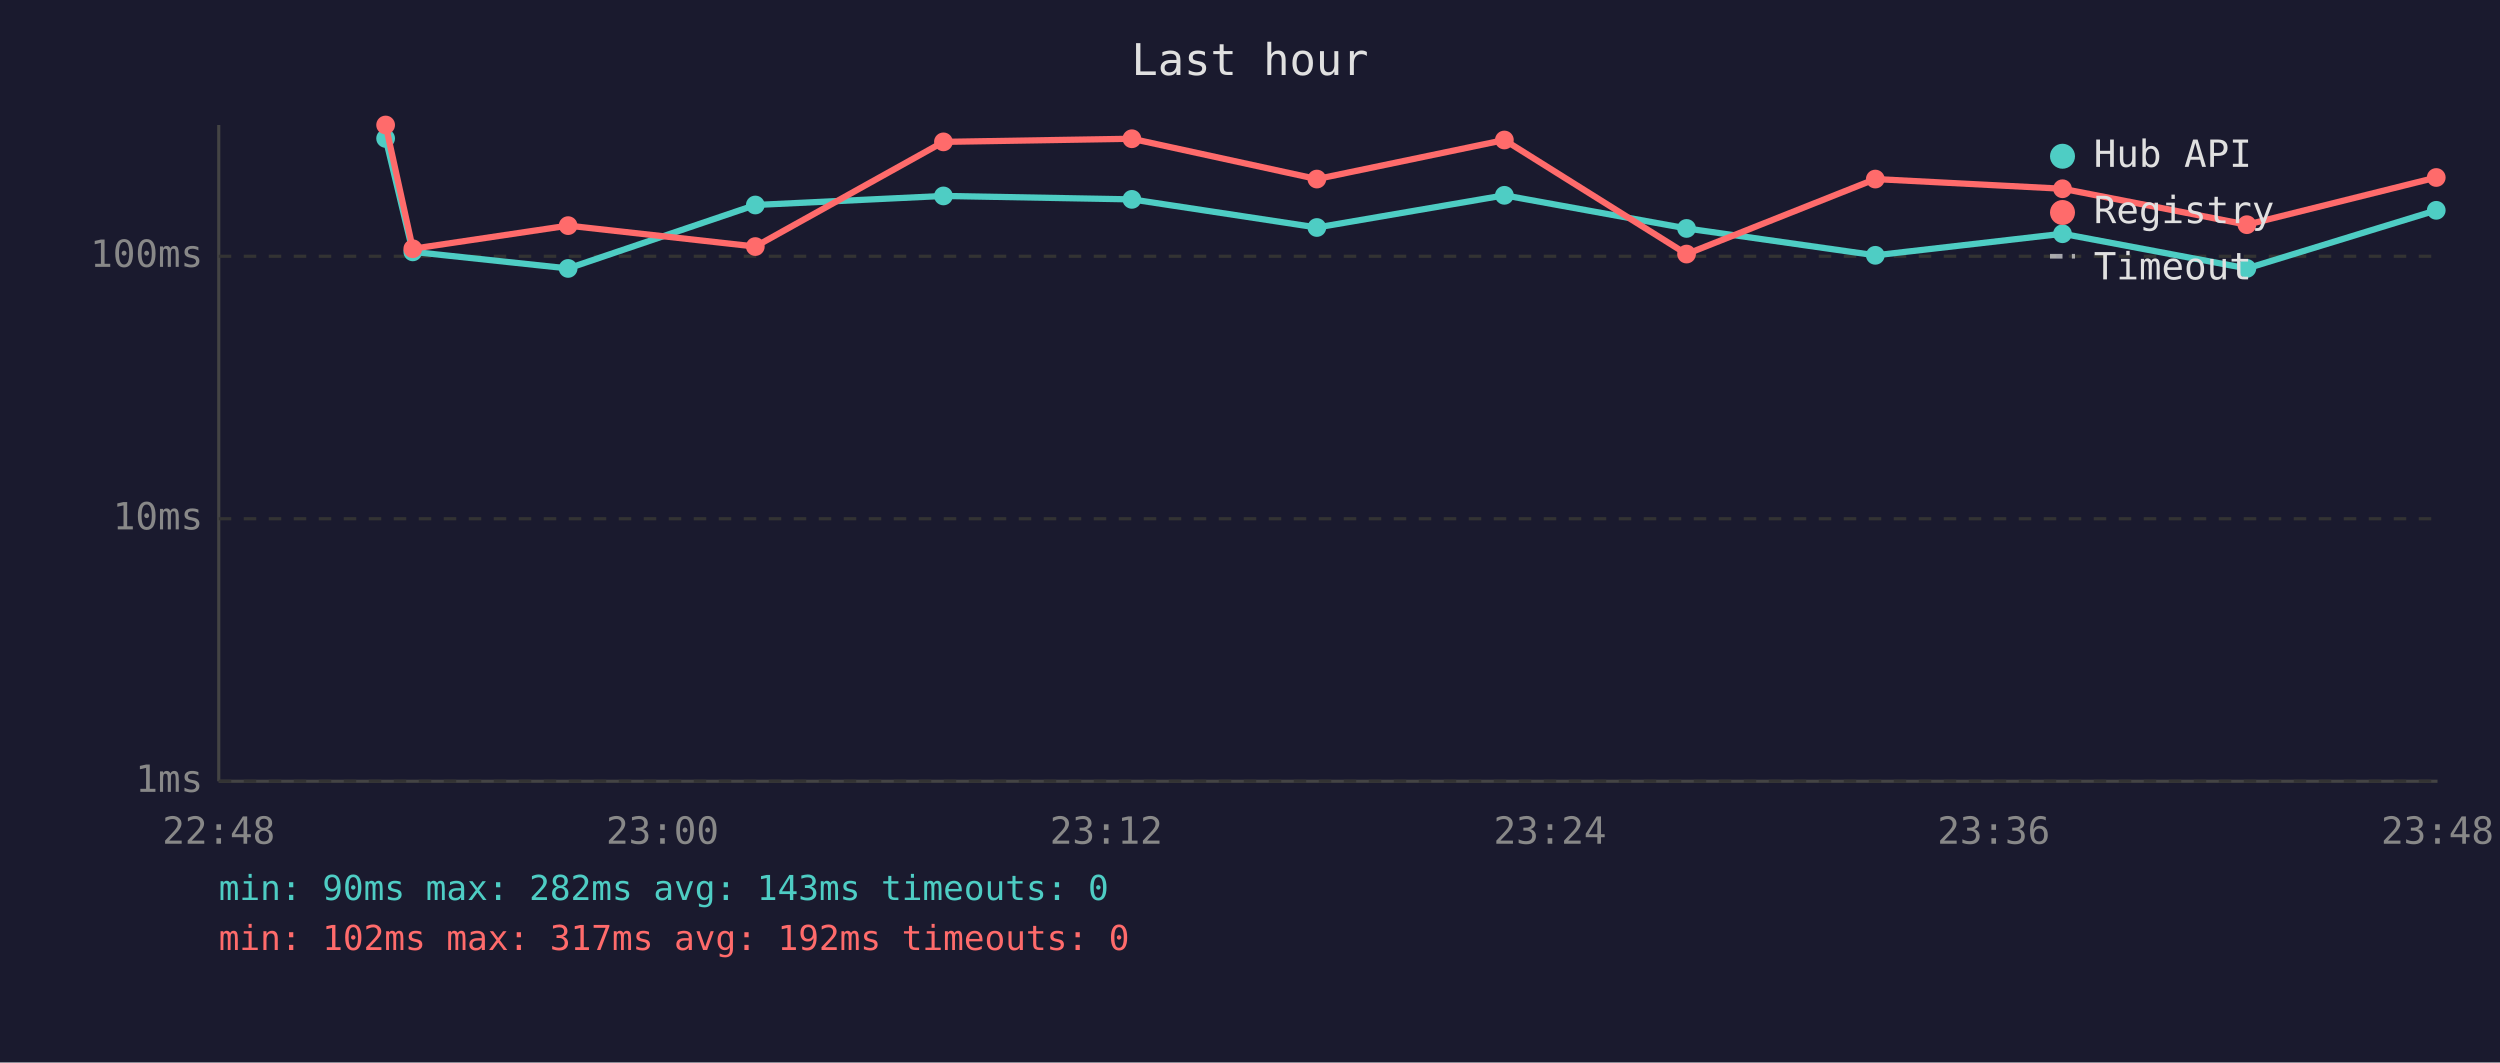
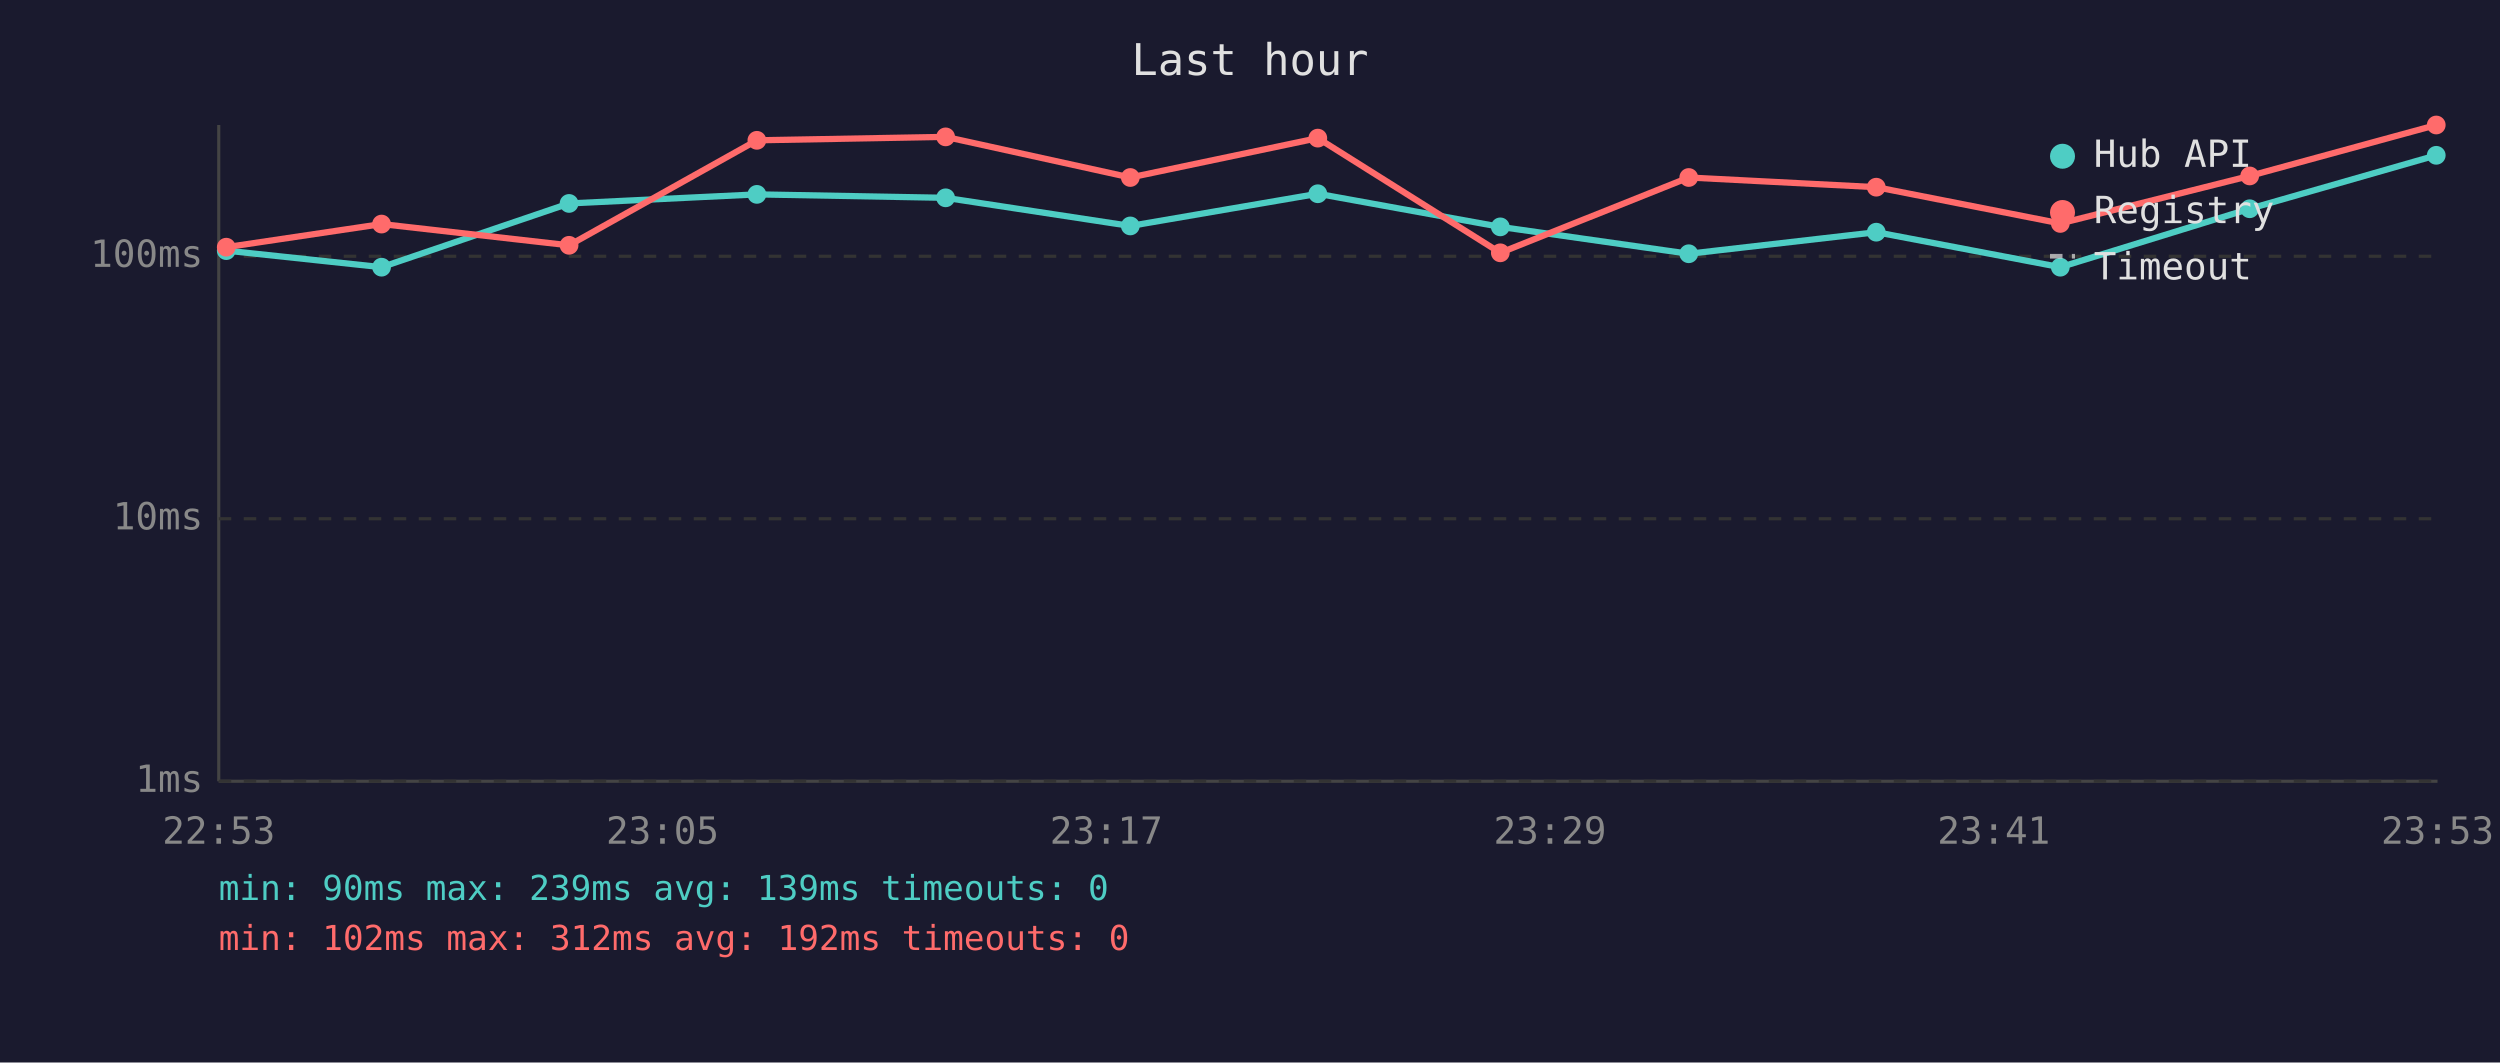
<svg xmlns="http://www.w3.org/2000/svg" viewBox="0 0 800 340" font-family="monospace" font-size="12">
  <rect width="800" height="340" fill="#1a1a2e" />
  <text x="400" y="24" fill="#e0e0e0" font-size="14" text-anchor="middle">Last hour</text>
  <line x1="70" y1="40" x2="70" y2="250" stroke="#444" stroke-width="1" />
  <line x1="70" y1="250" x2="780" y2="250" stroke="#444" stroke-width="1" />
  <line x1="70" y1="250" x2="780" y2="250" stroke="#333" stroke-width="1" stroke-dasharray="4" />
  <text x="65" y="250" fill="#888" text-anchor="end" dominant-baseline="middle">1ms</text>
  <line x1="70" y1="166" x2="780" y2="166" stroke="#333" stroke-width="1" stroke-dasharray="4" />
  <text x="65" y="166" fill="#888" text-anchor="end" dominant-baseline="middle">10ms</text>
  <line x1="70" y1="82" x2="780" y2="82" stroke="#333" stroke-width="1" stroke-dasharray="4" />
  <text x="65" y="82" fill="#888" text-anchor="end" dominant-baseline="middle">100ms</text>
-   <text x="70" y="270" fill="#888" text-anchor="middle">22:48</text>
-   <text x="212" y="270" fill="#888" text-anchor="middle">23:00</text>
-   <text x="354" y="270" fill="#888" text-anchor="middle">23:12</text>
-   <text x="496" y="270" fill="#888" text-anchor="middle">23:24</text>
-   <text x="638" y="270" fill="#888" text-anchor="middle">23:36</text>
-   <text x="780" y="270" fill="#888" text-anchor="middle">23:48</text>
-   <polyline points="123.4,44.3 132.1,80.6 181.8,85.9 241.7,65.6 301.9,62.7 362.2,63.8 421.4,72.8 481.4,62.5 539.7,73.1 600.1,81.7 660.0,74.8 719.0,85.9 779.6,67.3" fill="none" stroke="#4ecdc4" stroke-width="2" opacity="1" />
-   <circle cx="123.4" cy="44.3" r="3" fill="#4ecdc4" />
-   <circle cx="132.1" cy="80.6" r="3" fill="#4ecdc4" />
-   <circle cx="181.8" cy="85.9" r="3" fill="#4ecdc4" />
-   <circle cx="241.7" cy="65.6" r="3" fill="#4ecdc4" />
-   <circle cx="301.9" cy="62.7" r="3" fill="#4ecdc4" />
-   <circle cx="362.2" cy="63.8" r="3" fill="#4ecdc4" />
-   <circle cx="421.4" cy="72.8" r="3" fill="#4ecdc4" />
-   <circle cx="481.4" cy="62.5" r="3" fill="#4ecdc4" />
-   <circle cx="539.7" cy="73.1" r="3" fill="#4ecdc4" />
-   <circle cx="600.1" cy="81.7" r="3" fill="#4ecdc4" />
-   <circle cx="660.0" cy="74.8" r="3" fill="#4ecdc4" />
-   <circle cx="719.0" cy="85.9" r="3" fill="#4ecdc4" />
-   <circle cx="779.6" cy="67.3" r="3" fill="#4ecdc4" />
-   <polyline points="123.4,40.0 132.1,79.6 181.8,72.2 241.7,78.9 301.9,45.4 362.2,44.4 421.4,57.3 481.4,44.8 539.7,81.3 600.1,57.3 660.0,60.4 719.0,71.9 779.6,56.8" fill="none" stroke="#ff6b6b" stroke-width="2" opacity="1" />
-   <circle cx="123.4" cy="40.0" r="3" fill="#ff6b6b" />
-   <circle cx="132.1" cy="79.6" r="3" fill="#ff6b6b" />
-   <circle cx="181.8" cy="72.2" r="3" fill="#ff6b6b" />
-   <circle cx="241.7" cy="78.9" r="3" fill="#ff6b6b" />
-   <circle cx="301.9" cy="45.4" r="3" fill="#ff6b6b" />
-   <circle cx="362.2" cy="44.4" r="3" fill="#ff6b6b" />
-   <circle cx="421.4" cy="57.3" r="3" fill="#ff6b6b" />
-   <circle cx="481.4" cy="44.8" r="3" fill="#ff6b6b" />
-   <circle cx="539.7" cy="81.3" r="3" fill="#ff6b6b" />
-   <circle cx="600.1" cy="57.3" r="3" fill="#ff6b6b" />
-   <circle cx="660.0" cy="60.4" r="3" fill="#ff6b6b" />
-   <circle cx="719.0" cy="71.9" r="3" fill="#ff6b6b" />
-   <circle cx="779.6" cy="56.8" r="3" fill="#ff6b6b" />
+   <text x="70" y="270" fill="#888" text-anchor="middle">22:53</text>
+   <text x="212" y="270" fill="#888" text-anchor="middle">23:05</text>
+   <text x="354" y="270" fill="#888" text-anchor="middle">23:17</text>
+   <text x="496" y="270" fill="#888" text-anchor="middle">23:29</text>
+   <text x="638" y="270" fill="#888" text-anchor="middle">23:41</text>
+   <text x="780" y="270" fill="#888" text-anchor="middle">23:53</text>
+   <polyline points="72.4,80.2 122.1,85.5 182.1,65.1 242.2,62.2 302.6,63.3 361.7,72.3 421.7,62.0 480.1,72.6 540.4,81.2 600.4,74.3 659.3,85.5 719.9,66.8 779.6,49.7" fill="none" stroke="#4ecdc4" stroke-width="2" opacity="1" />
+   <circle cx="72.4" cy="80.2" r="3" fill="#4ecdc4" />
+   <circle cx="122.1" cy="85.5" r="3" fill="#4ecdc4" />
+   <circle cx="182.1" cy="65.1" r="3" fill="#4ecdc4" />
+   <circle cx="242.2" cy="62.2" r="3" fill="#4ecdc4" />
+   <circle cx="302.6" cy="63.3" r="3" fill="#4ecdc4" />
+   <circle cx="361.7" cy="72.3" r="3" fill="#4ecdc4" />
+   <circle cx="421.7" cy="62.0" r="3" fill="#4ecdc4" />
+   <circle cx="480.1" cy="72.6" r="3" fill="#4ecdc4" />
+   <circle cx="540.4" cy="81.2" r="3" fill="#4ecdc4" />
+   <circle cx="600.4" cy="74.3" r="3" fill="#4ecdc4" />
+   <circle cx="659.3" cy="85.5" r="3" fill="#4ecdc4" />
+   <circle cx="719.9" cy="66.8" r="3" fill="#4ecdc4" />
+   <circle cx="779.6" cy="49.7" r="3" fill="#4ecdc4" />
+   <polyline points="72.4,79.1 122.1,71.7 182.1,78.5 242.2,44.9 302.6,43.8 361.7,56.8 421.7,44.2 480.1,80.9 540.4,56.8 600.4,59.9 659.3,71.5 719.9,56.3 779.6,40.0" fill="none" stroke="#ff6b6b" stroke-width="2" opacity="1" />
+   <circle cx="72.4" cy="79.1" r="3" fill="#ff6b6b" />
+   <circle cx="122.1" cy="71.7" r="3" fill="#ff6b6b" />
+   <circle cx="182.1" cy="78.5" r="3" fill="#ff6b6b" />
+   <circle cx="242.2" cy="44.9" r="3" fill="#ff6b6b" />
+   <circle cx="302.6" cy="43.8" r="3" fill="#ff6b6b" />
+   <circle cx="361.7" cy="56.8" r="3" fill="#ff6b6b" />
+   <circle cx="421.7" cy="44.2" r="3" fill="#ff6b6b" />
+   <circle cx="480.1" cy="80.9" r="3" fill="#ff6b6b" />
+   <circle cx="540.4" cy="56.8" r="3" fill="#ff6b6b" />
+   <circle cx="600.4" cy="59.9" r="3" fill="#ff6b6b" />
+   <circle cx="659.3" cy="71.5" r="3" fill="#ff6b6b" />
+   <circle cx="719.9" cy="56.3" r="3" fill="#ff6b6b" />
+   <circle cx="779.6" cy="40.0" r="3" fill="#ff6b6b" />
  <circle cx="660" cy="50" r="4" fill="#4ecdc4" />
  <text x="670" y="50" fill="#e0e0e0" dominant-baseline="middle">Hub API</text>
  <circle cx="660" cy="68" r="4" fill="#ff6b6b" />
  <text x="670" y="68" fill="#e0e0e0" dominant-baseline="middle">Registry</text>
  <line x1="656" y1="82" x2="664" y2="82" stroke="#e0e0e0" stroke-width="1.5" stroke-dasharray="4,3" opacity="0.7" />
  <text x="670" y="86" fill="#e0e0e0" dominant-baseline="middle">Timeout</text>
-   <text x="70" y="288" fill="#4ecdc4" font-size="11">min: 90ms  max: 282ms  avg: 143ms  timeouts: 0</text>
-   <text x="70" y="304" fill="#ff6b6b" font-size="11">min: 102ms  max: 317ms  avg: 192ms  timeouts: 0</text>
+   <text x="70" y="288" fill="#4ecdc4" font-size="11">min: 90ms  max: 239ms  avg: 139ms  timeouts: 0</text>
+   <text x="70" y="304" fill="#ff6b6b" font-size="11">min: 102ms  max: 312ms  avg: 192ms  timeouts: 0</text>
</svg>
